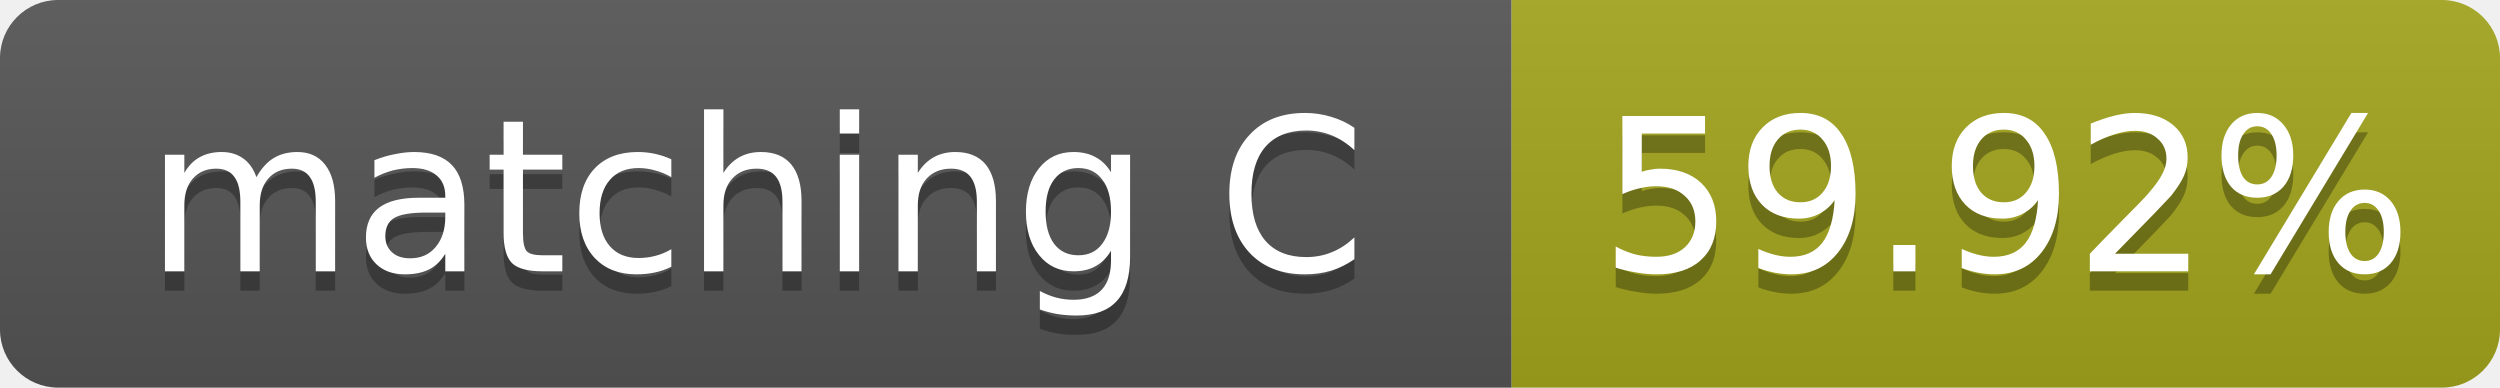
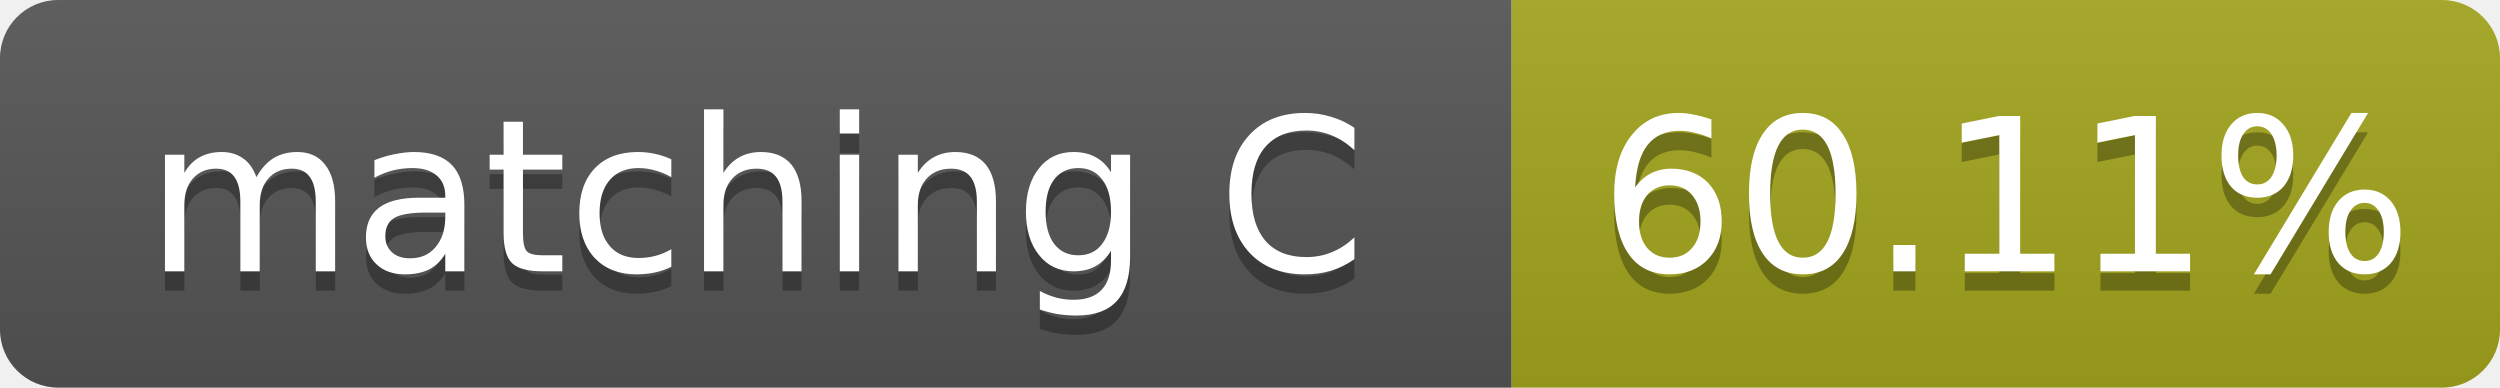
- <svg xmlns="http://www.w3.org/2000/svg" width="129" height="20" role="img" aria-label="matching C: 59.92%">
+ <svg xmlns="http://www.w3.org/2000/svg" width="129" height="20" role="img" aria-label="matching C: 60.11%">
  <linearGradient id="s" x2="0" y2="100%">
    <stop offset="0" stop-color="#bbb" stop-opacity=".1" />
    <stop offset="1" stop-opacity=".1" />
  </linearGradient>
  <clipPath id="r">
    <rect width="129" height="20" rx="3" fill="#fff" />
  </clipPath>
  <g clip-path="url(#r)">
    <rect width="78" height="20" fill="#555" />
    <rect x="78" width="51" height="20" fill="#a4a61d" />
    <rect width="129" height="20" fill="url(#s)" />
  </g>
  <g fill="#fff" text-anchor="middle" font-family="Verdana,Geneva,DejaVu Sans,sans-serif" font-size="11">
    <text x="39.0" y="15" fill="#010101" fill-opacity=".3">matching C</text>
    <text x="39.0" y="14">matching C</text>
-     <text x="103.5" y="15" fill="#010101" fill-opacity=".3">59.92%</text>
-     <text x="103.5" y="14">59.92%</text>
+     <text x="103.5" y="15" fill="#010101" fill-opacity=".3">60.11%</text>
+     <text x="103.5" y="14">60.11%</text>
  </g>
</svg>
